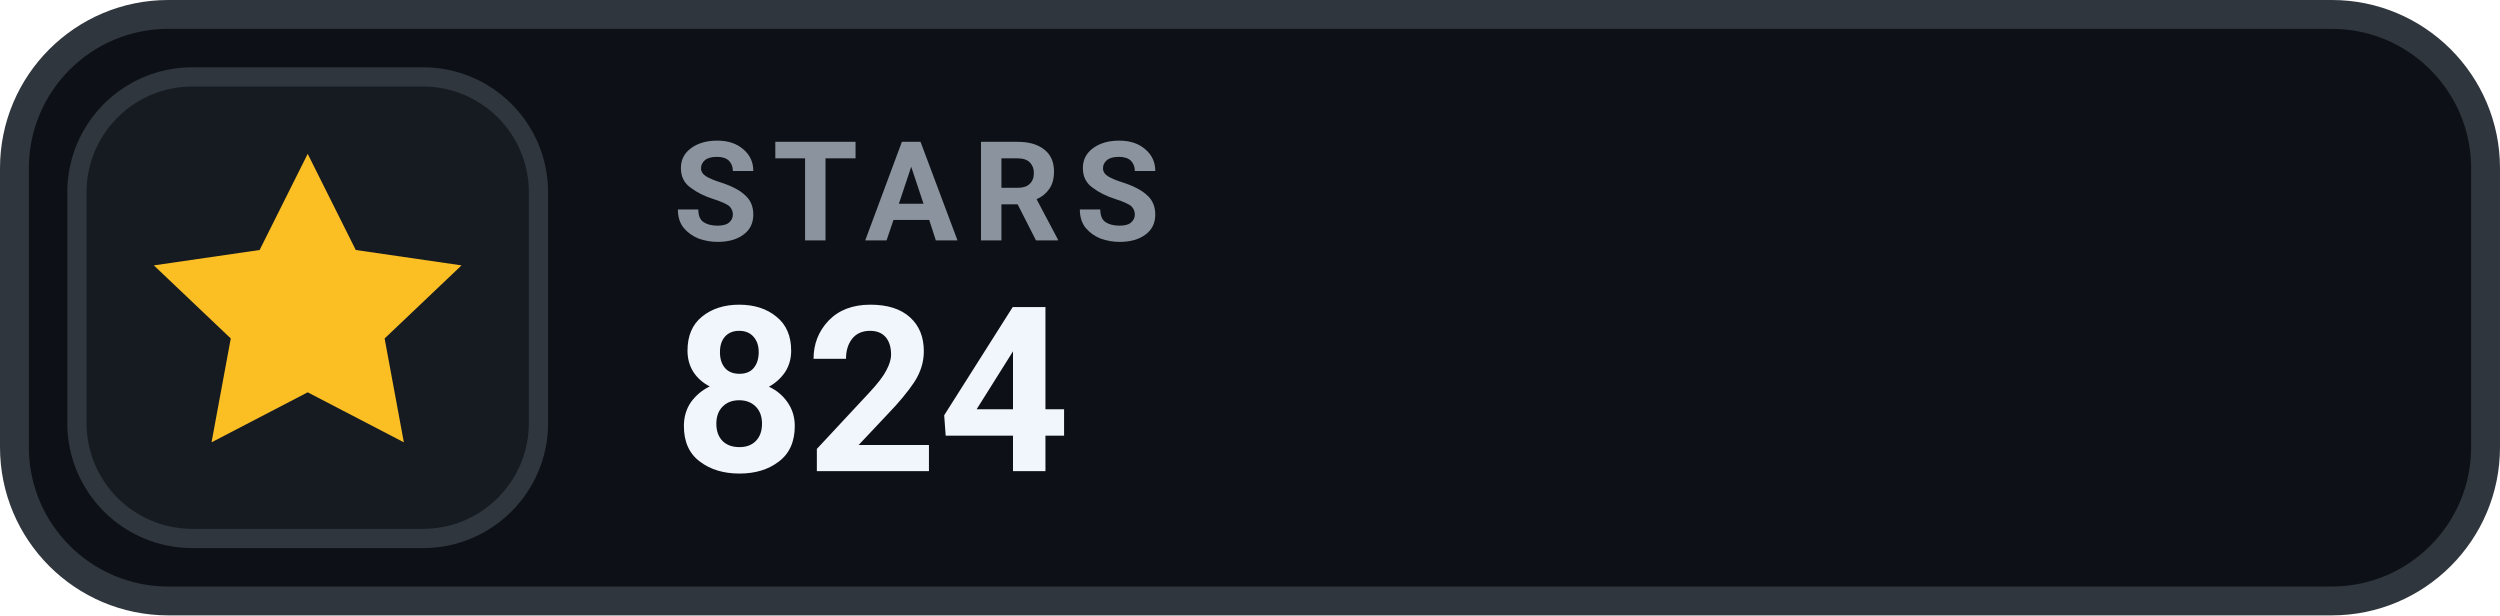
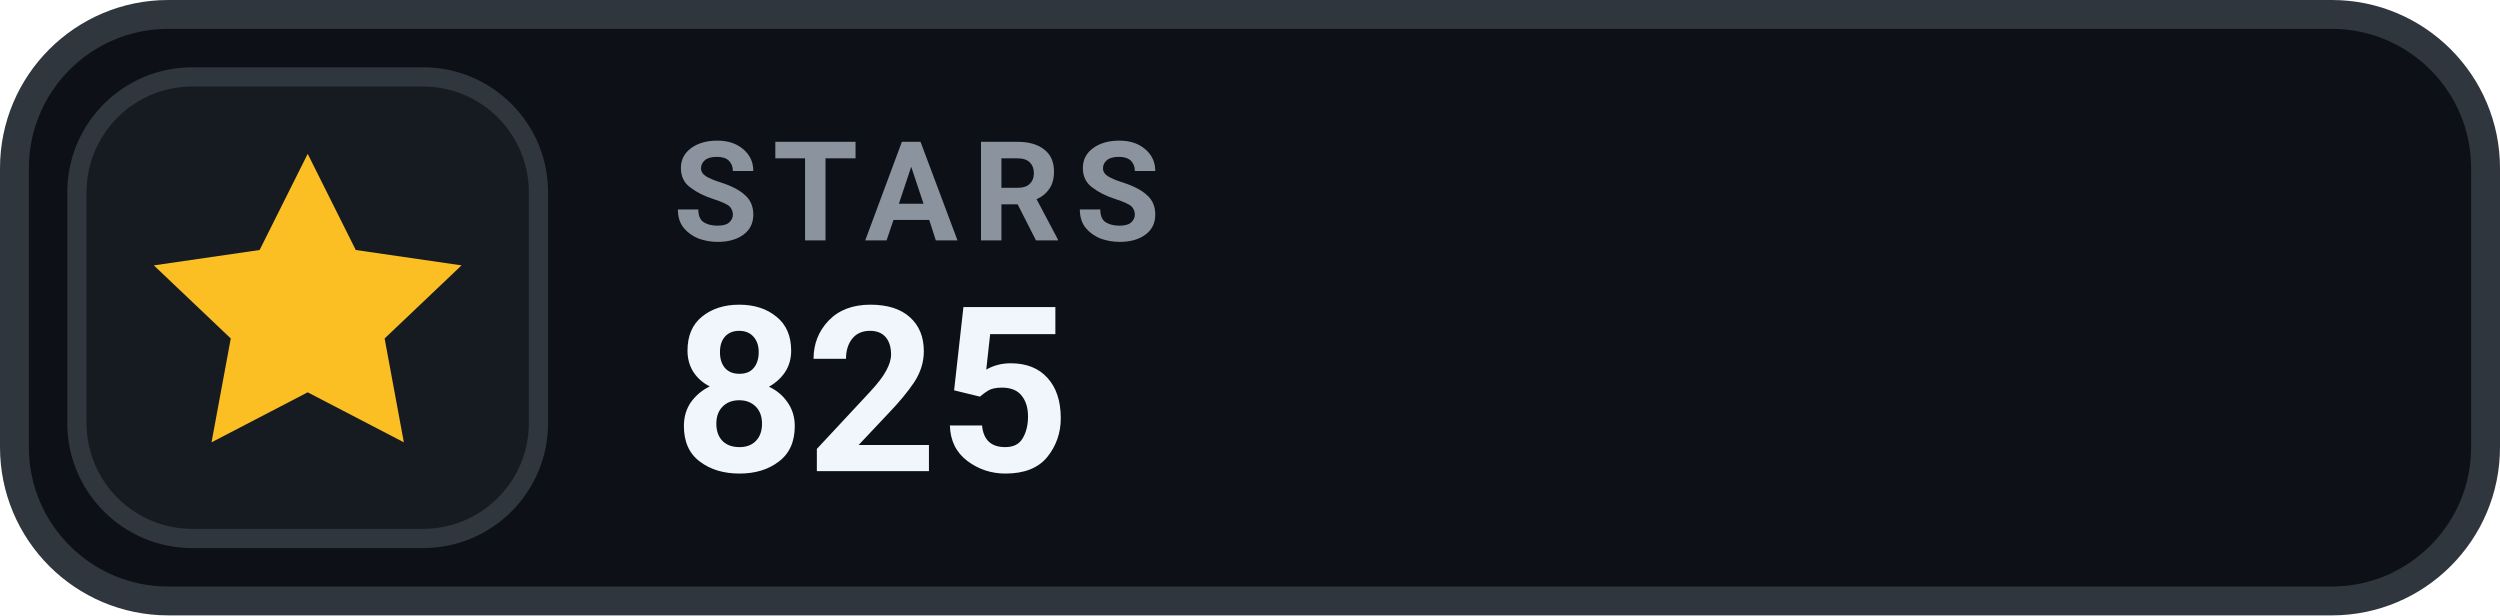
- <svg xmlns="http://www.w3.org/2000/svg" width="130" height="32" viewBox="0 0 130 32" role="img" aria-label="STARS 824">
+ <svg xmlns="http://www.w3.org/2000/svg" width="130" height="32" viewBox="0 0 130 32" role="img" aria-label="STARS 825">
  <rect x=".75" y=".75" width="128.5" height="30.5" rx="8" fill="#0D1117" stroke="#30363D" stroke-width="1.5" />
  <rect x="4" y="4" width="24" height="24" rx="6" fill="#161B22" stroke="#30363D" stroke-width="1" />
  <g transform="translate(16 16)" style="color:#FBBF24;">
    <path d="M0 -8 l2.5 5 5.5 .8 -4 3.8 1 5.4 -5 -2.6 -5 2.6 1 -5.4 -4 -3.8 5.5 -.8 Z" fill="currentColor" />
  </g>
  <text x="35" y="12.5" fill="#8B949E" font-family="-apple-system,BlinkMacSystemFont,'Segoe UI',Roboto,Helvetica,Arial,sans-serif" font-size="7.2" font-weight="700" letter-spacing=".75">STARS</text>
-   <text x="35" y="24.5" fill="#F0F6FC" font-family="-apple-system,BlinkMacSystemFont,'Segoe UI',Roboto,Helvetica,Arial,sans-serif" font-size="12" font-weight="700">824</text>
+   <text x="35" y="24.5" fill="#F0F6FC" font-family="-apple-system,BlinkMacSystemFont,'Segoe UI',Roboto,Helvetica,Arial,sans-serif" font-size="12" font-weight="700">825</text>
</svg>
